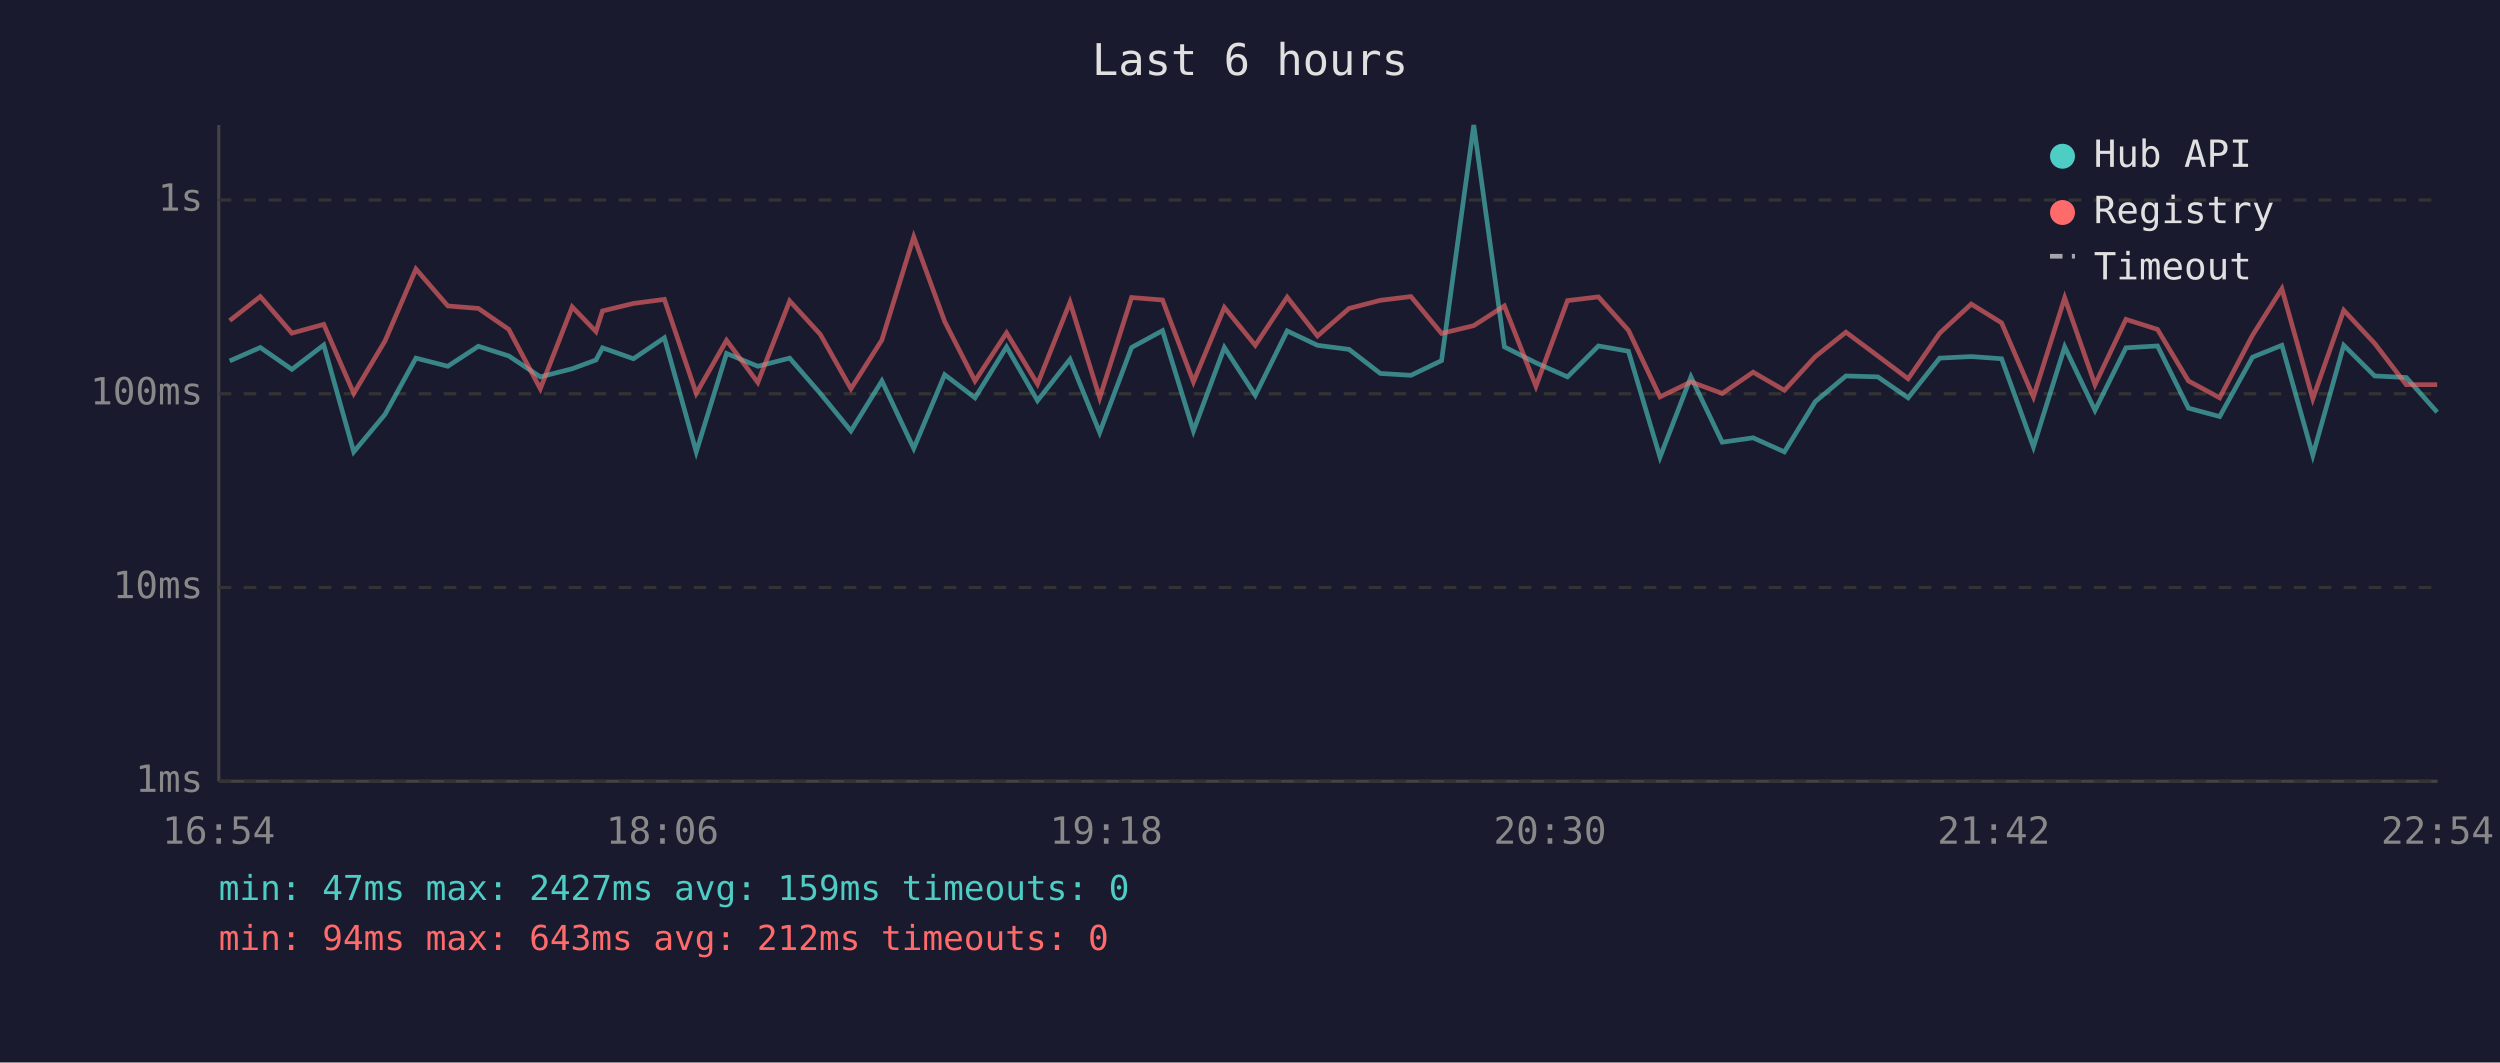
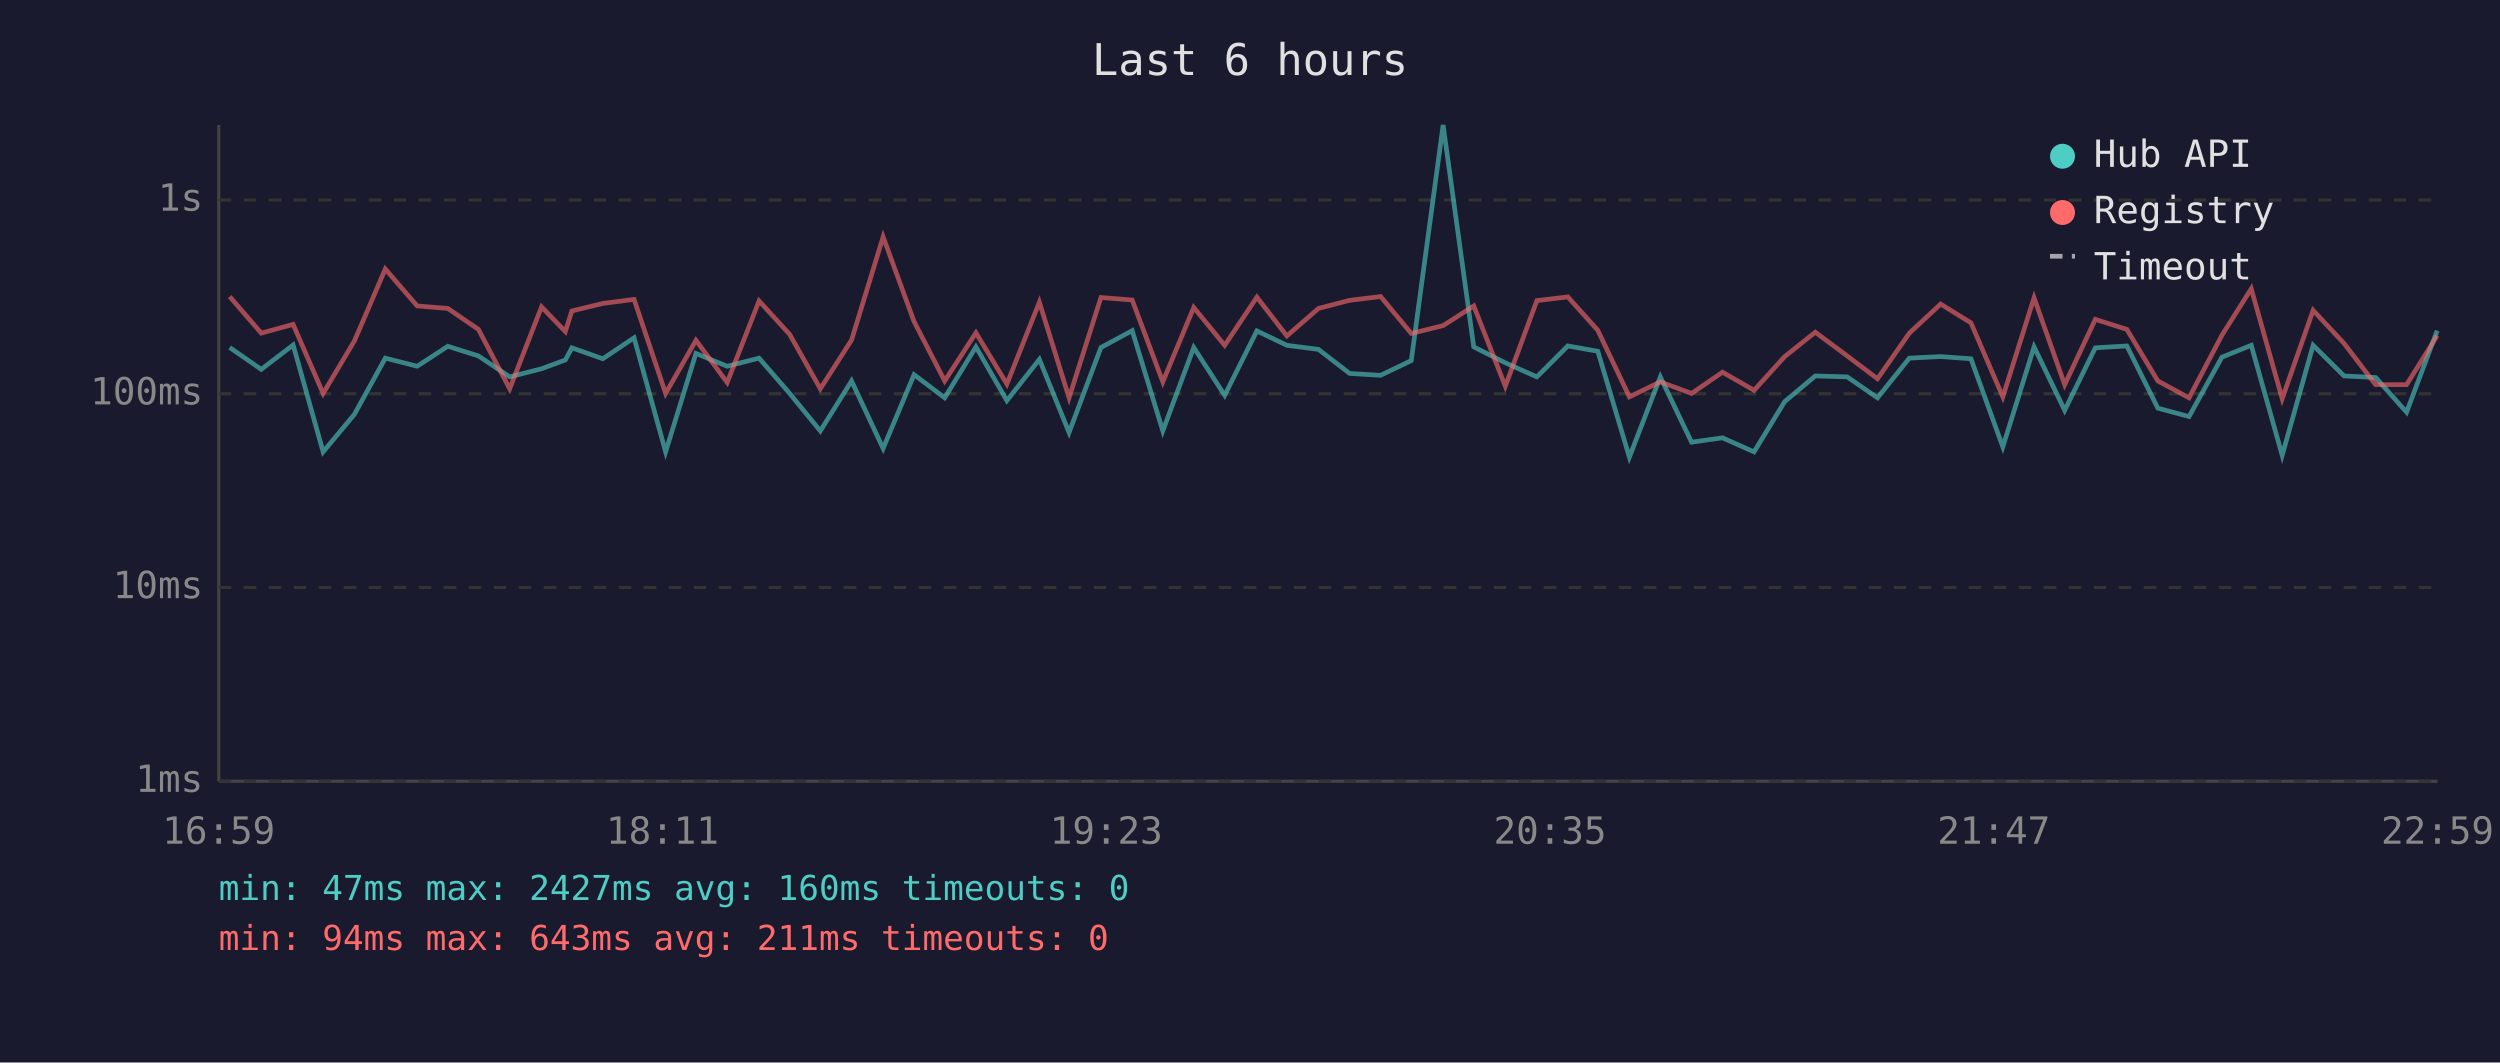
<svg xmlns="http://www.w3.org/2000/svg" viewBox="0 0 800 340" font-family="monospace" font-size="12">
  <rect width="800" height="340" fill="#1a1a2e" />
  <text x="400" y="24" fill="#e0e0e0" font-size="14" text-anchor="middle">Last 6 hours</text>
  <line x1="70" y1="40" x2="70" y2="250" stroke="#444" stroke-width="1" />
  <line x1="70" y1="250" x2="780" y2="250" stroke="#444" stroke-width="1" />
  <line x1="70" y1="250" x2="780" y2="250" stroke="#333" stroke-width="1" stroke-dasharray="4" />
  <text x="65" y="250" fill="#888" text-anchor="end" dominant-baseline="middle">1ms</text>
  <line x1="70" y1="188" x2="780" y2="188" stroke="#333" stroke-width="1" stroke-dasharray="4" />
  <text x="65" y="188" fill="#888" text-anchor="end" dominant-baseline="middle">10ms</text>
  <line x1="70" y1="126" x2="780" y2="126" stroke="#333" stroke-width="1" stroke-dasharray="4" />
  <text x="65" y="126" fill="#888" text-anchor="end" dominant-baseline="middle">100ms</text>
  <line x1="70" y1="64" x2="780" y2="64" stroke="#333" stroke-width="1" stroke-dasharray="4" />
  <text x="65" y="64" fill="#888" text-anchor="end" dominant-baseline="middle">1s</text>
-   <text x="70" y="270" fill="#888" text-anchor="middle">16:54</text>
-   <text x="212" y="270" fill="#888" text-anchor="middle">18:06</text>
-   <text x="354" y="270" fill="#888" text-anchor="middle">19:18</text>
-   <text x="496" y="270" fill="#888" text-anchor="middle">20:30</text>
-   <text x="638" y="270" fill="#888" text-anchor="middle">21:42</text>
-   <text x="780" y="270" fill="#888" text-anchor="middle">22:54</text>
-   <polyline points="73.5,115.5 83.3,111.2 93.4,118.2 103.6,110.4 113.2,144.6 123.2,132.6 133.1,114.6 143.3,117.2 153.1,110.8 162.8,113.9 172.9,120.6 183.1,118.0 190.7,115.2 192.8,111.3 202.7,114.8 212.6,108.1 222.8,144.6 232.5,113.1 242.5,117.2 252.7,114.6 262.5,125.9 272.3,137.9 282.2,121.9 292.4,143.5 302.3,119.9 312.0,127.3 322.1,111.0 332.0,128.2 342.4,115.0 351.9,138.4 362.1,111.2 372.0,105.8 381.9,137.9 391.8,111.2 401.7,126.5 411.9,105.9 421.6,110.5 431.7,111.8 441.7,119.5 451.5,120.1 461.3,115.4 471.6,40.0 481.4,111.0 491.5,116.1 501.6,120.6 511.5,110.7 521.1,112.4 531.2,146.3 541.1,120.6 551.1,141.5 561.0,140.1 571.0,144.6 580.9,128.5 590.7,120.3 600.9,120.6 610.6,127.3 620.7,114.6 630.8,114.1 640.5,114.8 650.7,143.0 660.7,111.0 670.4,131.3 680.3,111.3 690.4,110.7 700.3,130.6 710.3,133.3 720.8,114.3 730.2,110.5 740.1,145.7 750.0,110.5 759.9,120.3 770.0,120.8 779.9,131.9" fill="none" stroke="#4ecdc4" stroke-width="1.5" opacity="0.6" />
-   <polyline points="73.5,102.6 83.3,94.9 93.4,106.6 103.6,103.8 113.2,125.9 123.2,109.1 133.1,86.1 143.3,97.9 153.1,98.7 162.8,105.4 172.9,124.4 183.1,98.2 190.7,106.1 192.8,99.5 202.7,97.1 212.6,95.8 222.8,125.9 232.5,108.9 242.5,122.4 252.7,96.3 262.5,107.0 272.3,124.4 282.2,108.8 292.4,75.8 302.3,102.9 312.0,121.9 322.1,106.5 332.0,122.9 342.4,96.7 351.9,127.3 362.1,95.2 372.0,96.0 381.9,122.2 391.8,98.4 401.7,110.5 411.9,95.1 421.6,107.5 431.7,98.7 441.7,96.1 451.5,94.9 461.3,106.7 471.6,104.2 481.4,97.9 491.5,123.6 501.6,96.2 511.5,95.0 521.1,105.7 531.2,127.0 541.1,122.2 551.1,125.9 561.0,119.1 571.0,124.9 580.9,114.1 590.7,106.3 600.9,113.9 610.6,121.2 620.7,106.6 630.8,97.3 640.5,103.3 650.7,127.0 660.7,95.3 670.4,123.1 680.3,102.2 690.4,105.4 700.3,121.9 710.3,127.3 720.8,107.3 730.2,92.4 740.1,127.6 750.0,99.3 759.9,109.9 770.0,123.1 779.9,123.1" fill="none" stroke="#ff6b6b" stroke-width="1.5" opacity="0.6" />
+   <text x="70" y="270" fill="#888" text-anchor="middle">16:59</text>
+   <text x="212" y="270" fill="#888" text-anchor="middle">18:11</text>
+   <text x="354" y="270" fill="#888" text-anchor="middle">19:23</text>
+   <text x="496" y="270" fill="#888" text-anchor="middle">20:35</text>
+   <text x="638" y="270" fill="#888" text-anchor="middle">21:47</text>
+   <text x="780" y="270" fill="#888" text-anchor="middle">22:59</text>
+   <polyline points="73.5,111.2 83.6,118.2 93.8,110.4 103.4,144.6 113.4,132.6 123.3,114.6 133.5,117.2 143.3,110.8 153.1,113.9 163.1,120.6 173.3,118.0 180.9,115.2 183.0,111.3 192.9,114.8 202.9,108.1 213.0,144.6 222.7,113.1 232.7,117.2 242.9,114.6 252.7,125.9 262.5,137.9 272.5,121.9 282.6,143.5 292.5,119.9 302.3,127.3 312.3,111.0 322.2,128.2 332.6,115.0 342.1,138.4 352.3,111.2 362.3,105.8 372.1,137.9 382.0,111.2 391.9,126.5 402.2,105.9 411.8,110.5 421.9,111.8 431.9,119.5 441.8,120.1 451.6,115.4 461.8,40.0 471.6,111.0 481.7,116.1 491.8,120.6 501.7,110.7 511.3,112.4 521.4,146.3 531.3,120.6 541.3,141.5 551.2,140.1 561.3,144.6 571.1,128.5 580.9,120.3 591.1,120.6 600.8,127.3 611.0,114.6 621.0,114.1 630.7,114.8 640.9,143.0 650.9,111.0 660.7,131.3 670.5,111.3 680.6,110.7 690.5,130.6 700.5,133.3 711.0,114.3 720.4,110.5 730.3,145.7 740.2,110.5 750.1,120.3 760.2,120.8 770.1,131.9 779.9,105.8" fill="none" stroke="#4ecdc4" stroke-width="1.5" opacity="0.6" />
+   <polyline points="73.5,94.9 83.6,106.6 93.8,103.8 103.4,125.9 113.4,109.1 123.3,86.1 133.5,97.9 143.3,98.7 153.1,105.4 163.1,124.4 173.3,98.2 180.9,106.1 183.0,99.5 192.9,97.1 202.9,95.8 213.0,125.9 222.7,108.9 232.7,122.4 242.9,96.3 252.7,107.0 262.5,124.4 272.5,108.8 282.6,75.8 292.5,102.9 302.3,121.9 312.3,106.5 322.2,122.9 332.6,96.7 342.1,127.3 352.3,95.2 362.3,96.0 372.1,122.2 382.0,98.4 391.9,110.5 402.2,95.1 411.8,107.5 421.9,98.7 431.9,96.1 441.8,94.9 451.6,106.7 461.8,104.2 471.6,97.9 481.7,123.6 491.8,96.2 501.7,95.0 511.3,105.7 521.4,127.0 531.3,122.2 541.3,125.9 551.2,119.1 561.3,124.9 571.1,114.1 580.9,106.3 591.1,113.9 600.8,121.2 611.0,106.6 621.0,97.3 630.7,103.3 640.9,127.0 650.9,95.3 660.7,123.1 670.5,102.2 680.6,105.4 690.5,121.9 700.5,127.3 711.0,107.3 720.4,92.4 730.3,127.6 740.2,99.3 750.1,109.9 760.2,123.1 770.1,123.1 779.9,107.4" fill="none" stroke="#ff6b6b" stroke-width="1.5" opacity="0.6" />
  <circle cx="660" cy="50" r="4" fill="#4ecdc4" />
  <text x="670" y="50" fill="#e0e0e0" dominant-baseline="middle">Hub API</text>
  <circle cx="660" cy="68" r="4" fill="#ff6b6b" />
  <text x="670" y="68" fill="#e0e0e0" dominant-baseline="middle">Registry</text>
  <line x1="656" y1="82" x2="664" y2="82" stroke="#e0e0e0" stroke-width="1.5" stroke-dasharray="4,3" opacity="0.7" />
  <text x="670" y="86" fill="#e0e0e0" dominant-baseline="middle">Timeout</text>
-   <text x="70" y="288" fill="#4ecdc4" font-size="11">min: 47ms  max: 2427ms  avg: 159ms  timeouts: 0</text>
-   <text x="70" y="304" fill="#ff6b6b" font-size="11">min: 94ms  max: 643ms  avg: 212ms  timeouts: 0</text>
+   <text x="70" y="288" fill="#4ecdc4" font-size="11">min: 47ms  max: 2427ms  avg: 160ms  timeouts: 0</text>
+   <text x="70" y="304" fill="#ff6b6b" font-size="11">min: 94ms  max: 643ms  avg: 211ms  timeouts: 0</text>
</svg>
